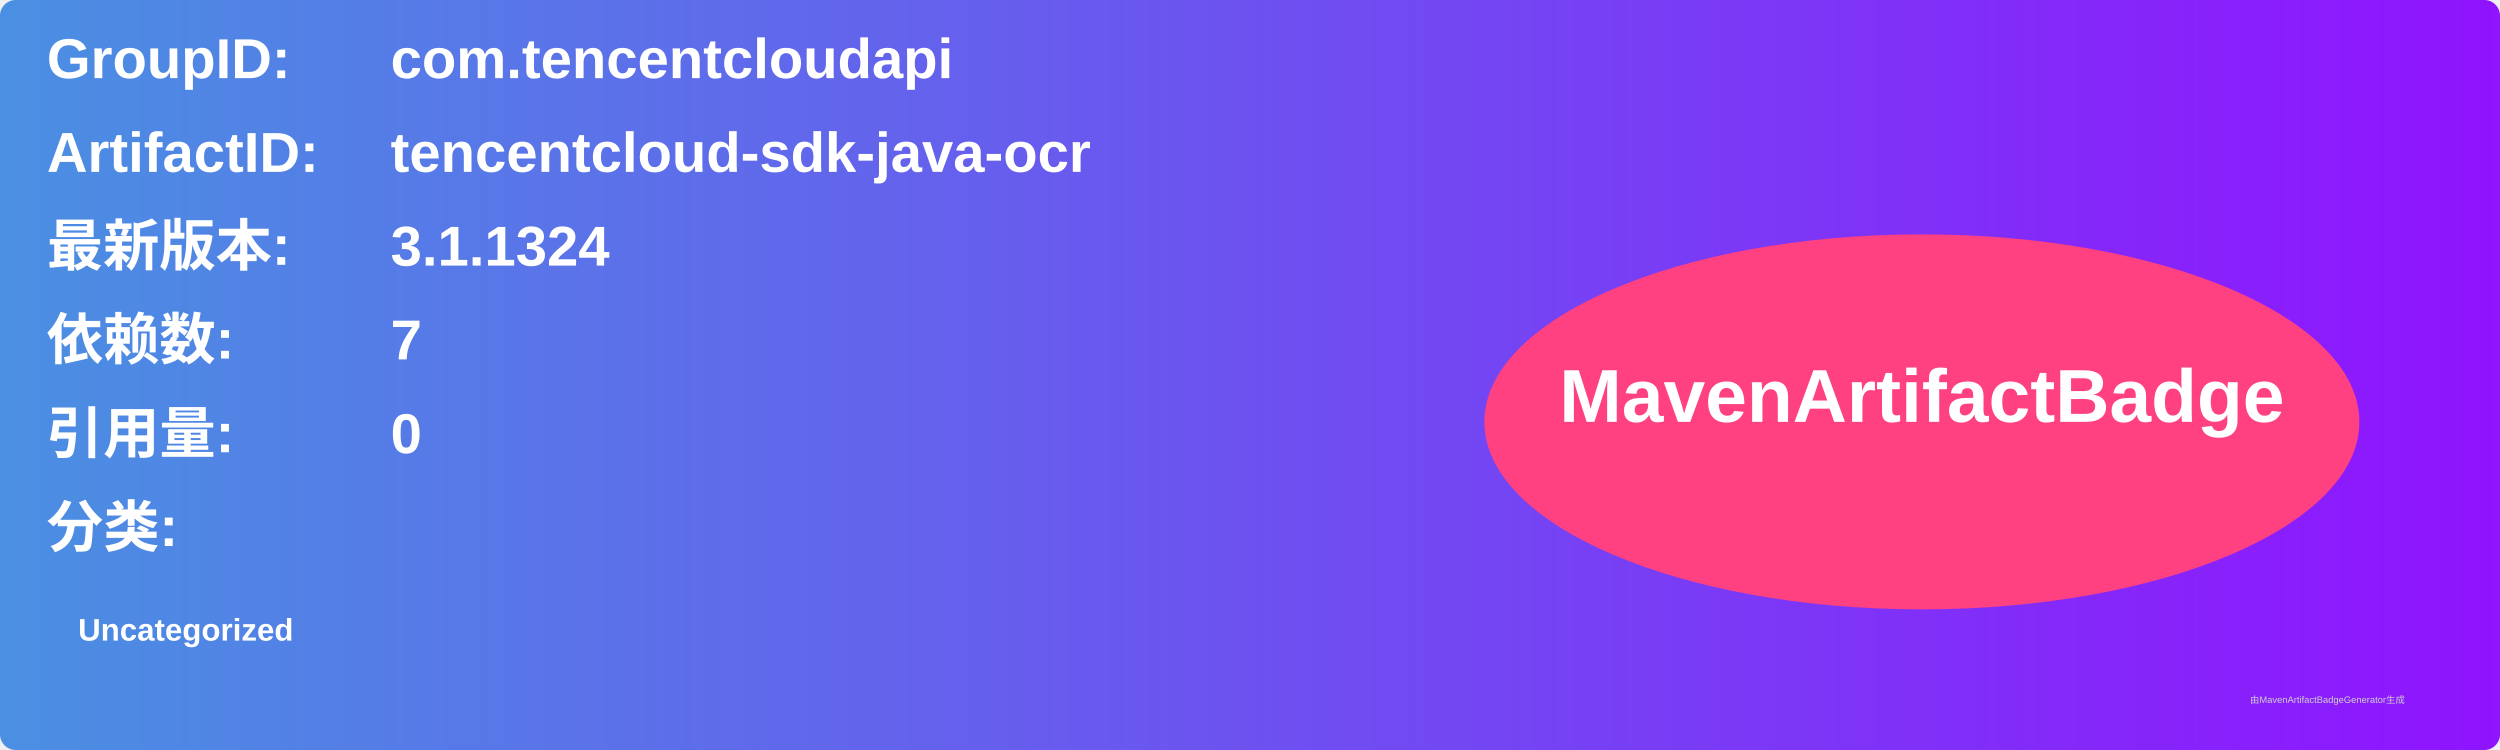
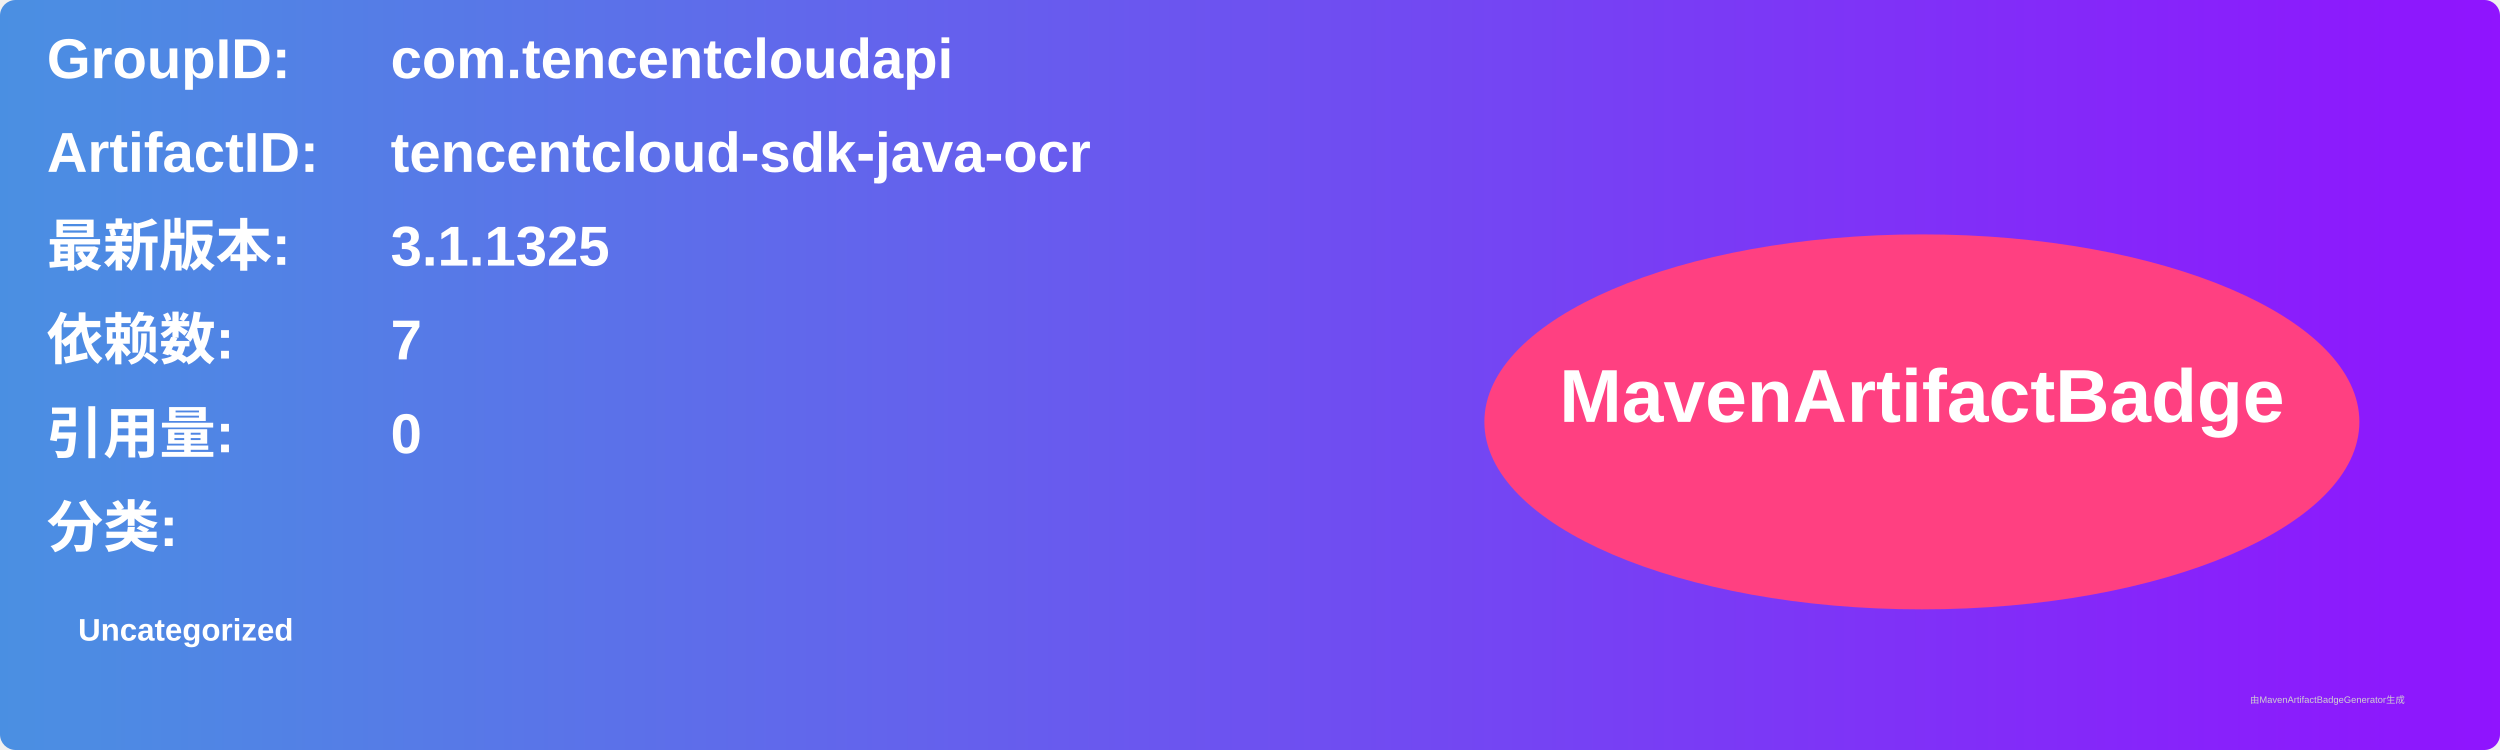
<svg xmlns="http://www.w3.org/2000/svg" width="800" height="240" viewBox="0 0 800 240">
  <linearGradient id="grad" x1="0%" y1="0%" x2="100%" y2="0%">
    <stop offset="0%" stop-color="#4a90e2" />
    <stop offset="100%" stop-color="#9013fe" />
  </linearGradient>
  <rect width="100%" height="100%" rx="5" ry="5" fill="url(#grad)" />
  <g transform="translate(15, 15)">
    <text x="0" y="10" font-family="Arial" font-size="18" fill="white" font-weight="bold" width="260">GroupID:</text>
    <text x="110" y="10" font-family="Arial" font-size="18" fill="white" font-weight="bold" width="460">com.tencentcloudapi</text>
    <text x="0" y="40" font-family="Arial" font-size="18" fill="white" font-weight="bold" width="260">ArtifactID:</text>
    <text x="110" y="40" font-family="Arial" font-size="18" fill="white" font-weight="bold" width="460">tencentcloud-sdk-java-ocr</text>
    <text x="0" y="70" font-family="Arial" font-size="18" fill="white" font-weight="bold">最新版本:</text>
    <text x="110" y="70" font-family="Arial" font-size="18" fill="white" font-weight="bold">
-       <tspan font-weight="bold">3.1.1324</tspan>
+       <tspan font-weight="bold">3.1.1325</tspan>
    </text>
    <text x="0" y="100" font-family="Arial" font-size="18" fill="white" font-weight="bold">依赖数: </text>
    <text x="110" y="100" font-family="Arial" font-size="18" fill="white">
      <tspan font-weight="bold">7</tspan>
    </text>
    <text x="0" y="130" font-family="Arial" font-size="18" fill="white" font-weight="bold">引用量: </text>
    <text x="110" y="130" font-family="Arial" font-size="18" fill="white">
      <tspan font-weight="bold">0</tspan>
    </text>
    <text x="0" y="160" font-family="Arial" font-size="18" fill="white" font-weight="bold">分类:</text>
    <text x="10" y="190" font-family="Arial" font-size="10" fill="white">
      <tspan font-weight="bold">Uncategorized</tspan>
    </text>
    <ellipse cx="600" cy="120" rx="140" ry="60" fill="#ff4081" />
    <text x="600" y="120" text-anchor="middle" font-family="Arial" font-size="24" fill="white" font-weight="bold">MavenArtifactBadge</text>
  </g>
  <text x="720" y="225" font-family="Arial" font-size="3" fill="#d0d0d0">由MavenArtifactBadgeGenerator生成</text>
</svg>
